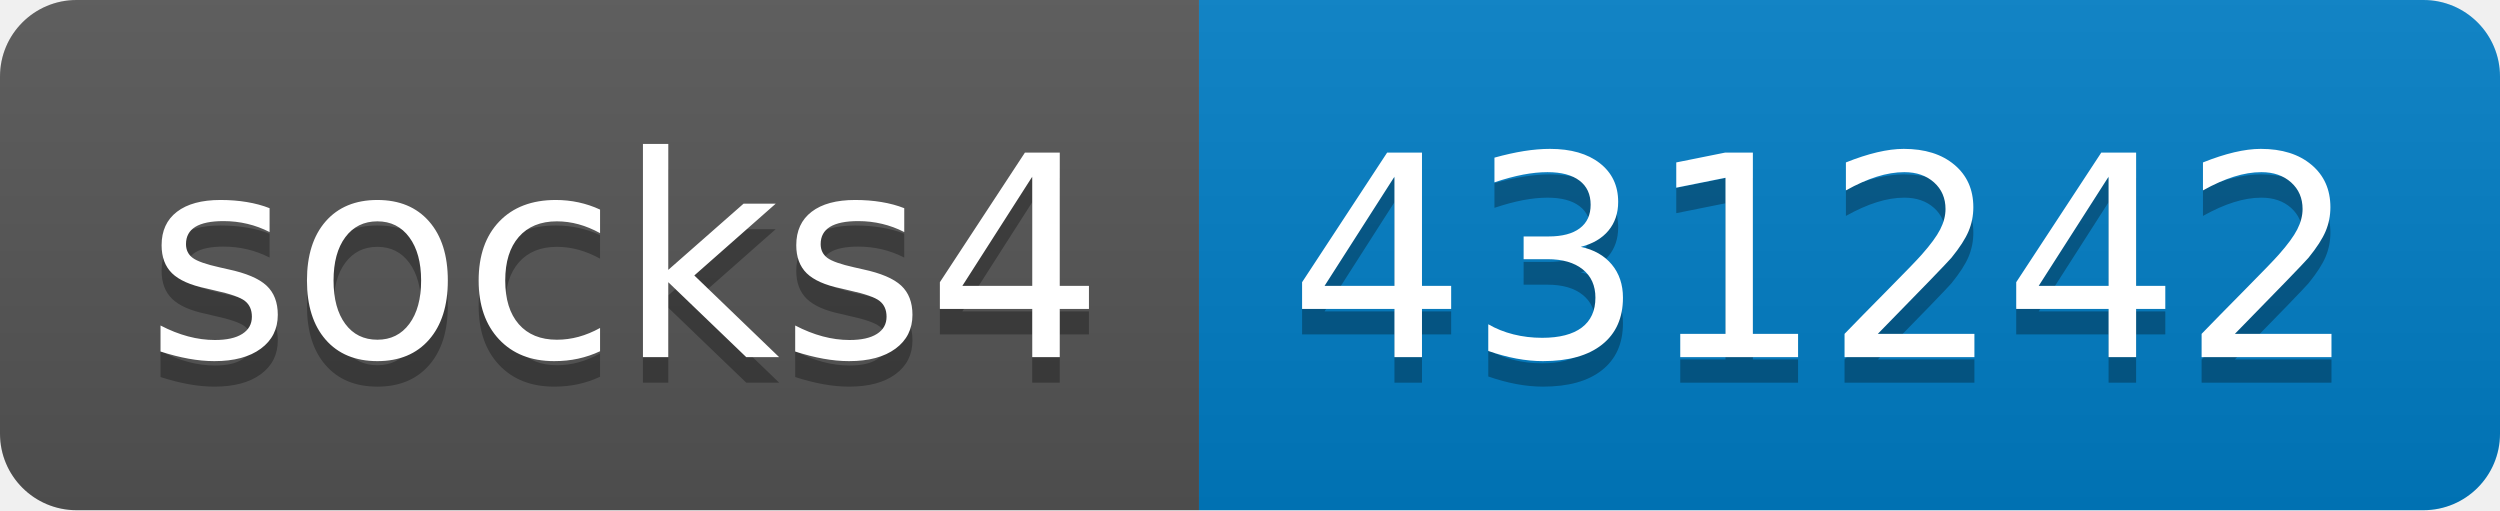
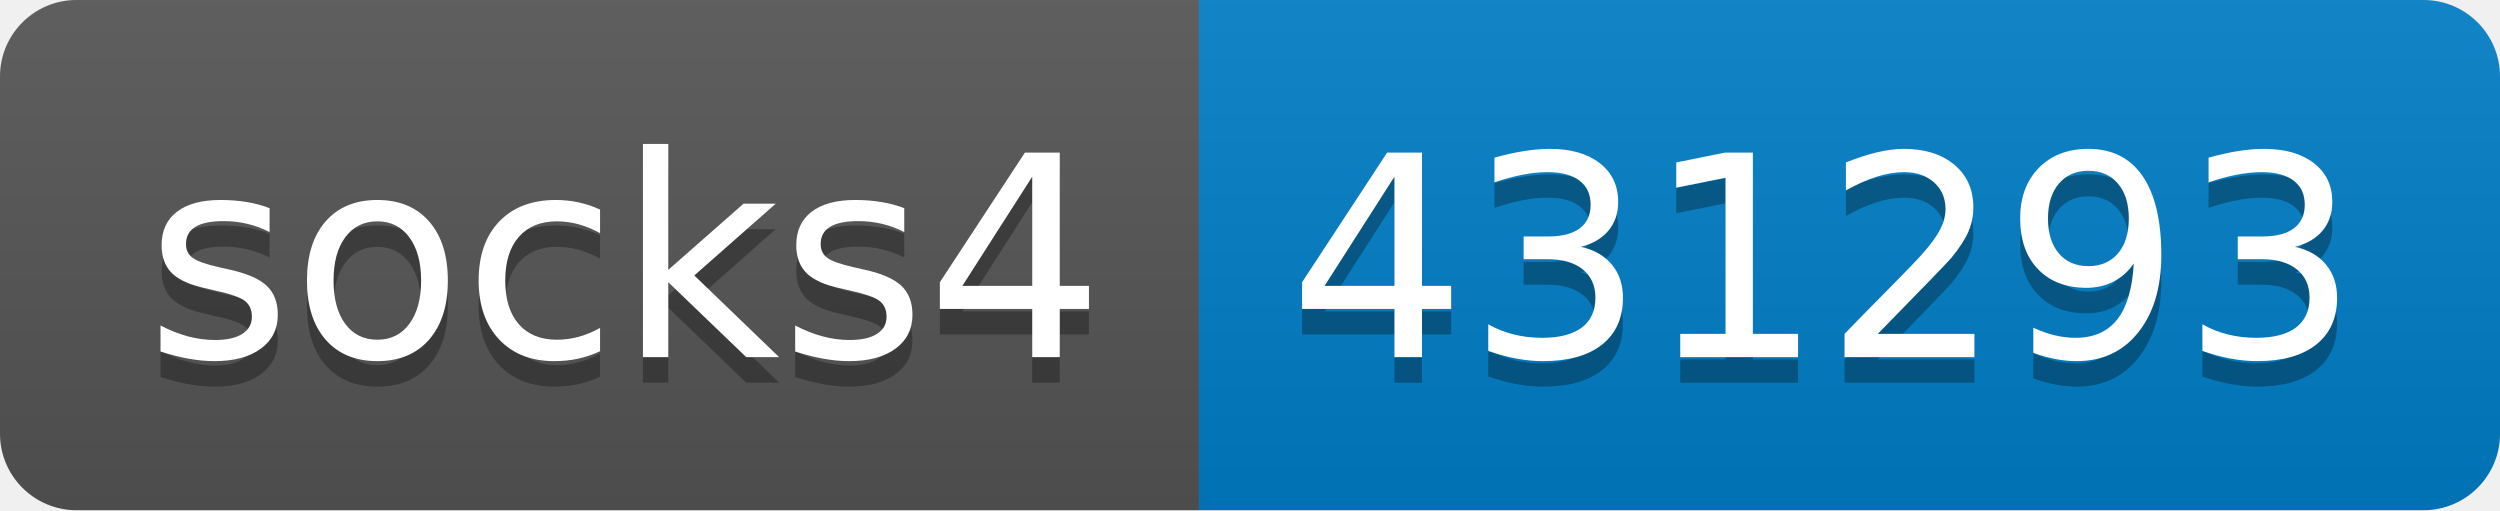
- <svg xmlns="http://www.w3.org/2000/svg" width="98" height="20" role="img" aria-label="socks4: 431242">
+ <svg xmlns="http://www.w3.org/2000/svg" width="98" height="20" role="img" aria-label="socks4: 431293">
  <linearGradient id="s" x2="0" y2="100%">
    <stop offset="0" stop-color="#bbb" stop-opacity=".1" />
    <stop offset="1" stop-opacity=".1" />
  </linearGradient>
  <clipPath id="r">
    <rect width="98" height="20" rx="3" fill="#fff" />
  </clipPath>
  <g clip-path="url(#r)">
    <rect width="47" height="20" fill="#555" />
    <rect x="47" width="51" height="20" fill="#007ec6" />
    <rect width="98" height="20" fill="url(#s)" />
  </g>
  <g fill="#fff" text-anchor="middle" font-family="Verdana,Geneva,DejaVu Sans,sans-serif" text-rendering="geometricPrecision" font-size="110">
    <text aria-hidden="true" x="245" y="150" fill="#010101" fill-opacity=".3" transform="scale(.1)" textLength="370">socks4</text>
    <text x="245" y="140" transform="scale(.1)" fill="#fff" textLength="370">socks4</text>
-     <text aria-hidden="true" x="715" y="150" fill="#010101" fill-opacity=".3" transform="scale(.1)" textLength="410">431242</text>
-     <text x="715" y="140" transform="scale(.1)" fill="#fff" textLength="410">431242</text>
+     <text aria-hidden="true" x="715" y="150" fill="#010101" fill-opacity=".3" transform="scale(.1)" textLength="410">431293</text>
+     <text x="715" y="140" transform="scale(.1)" fill="#fff" textLength="410">431293</text>
  </g>
</svg>
